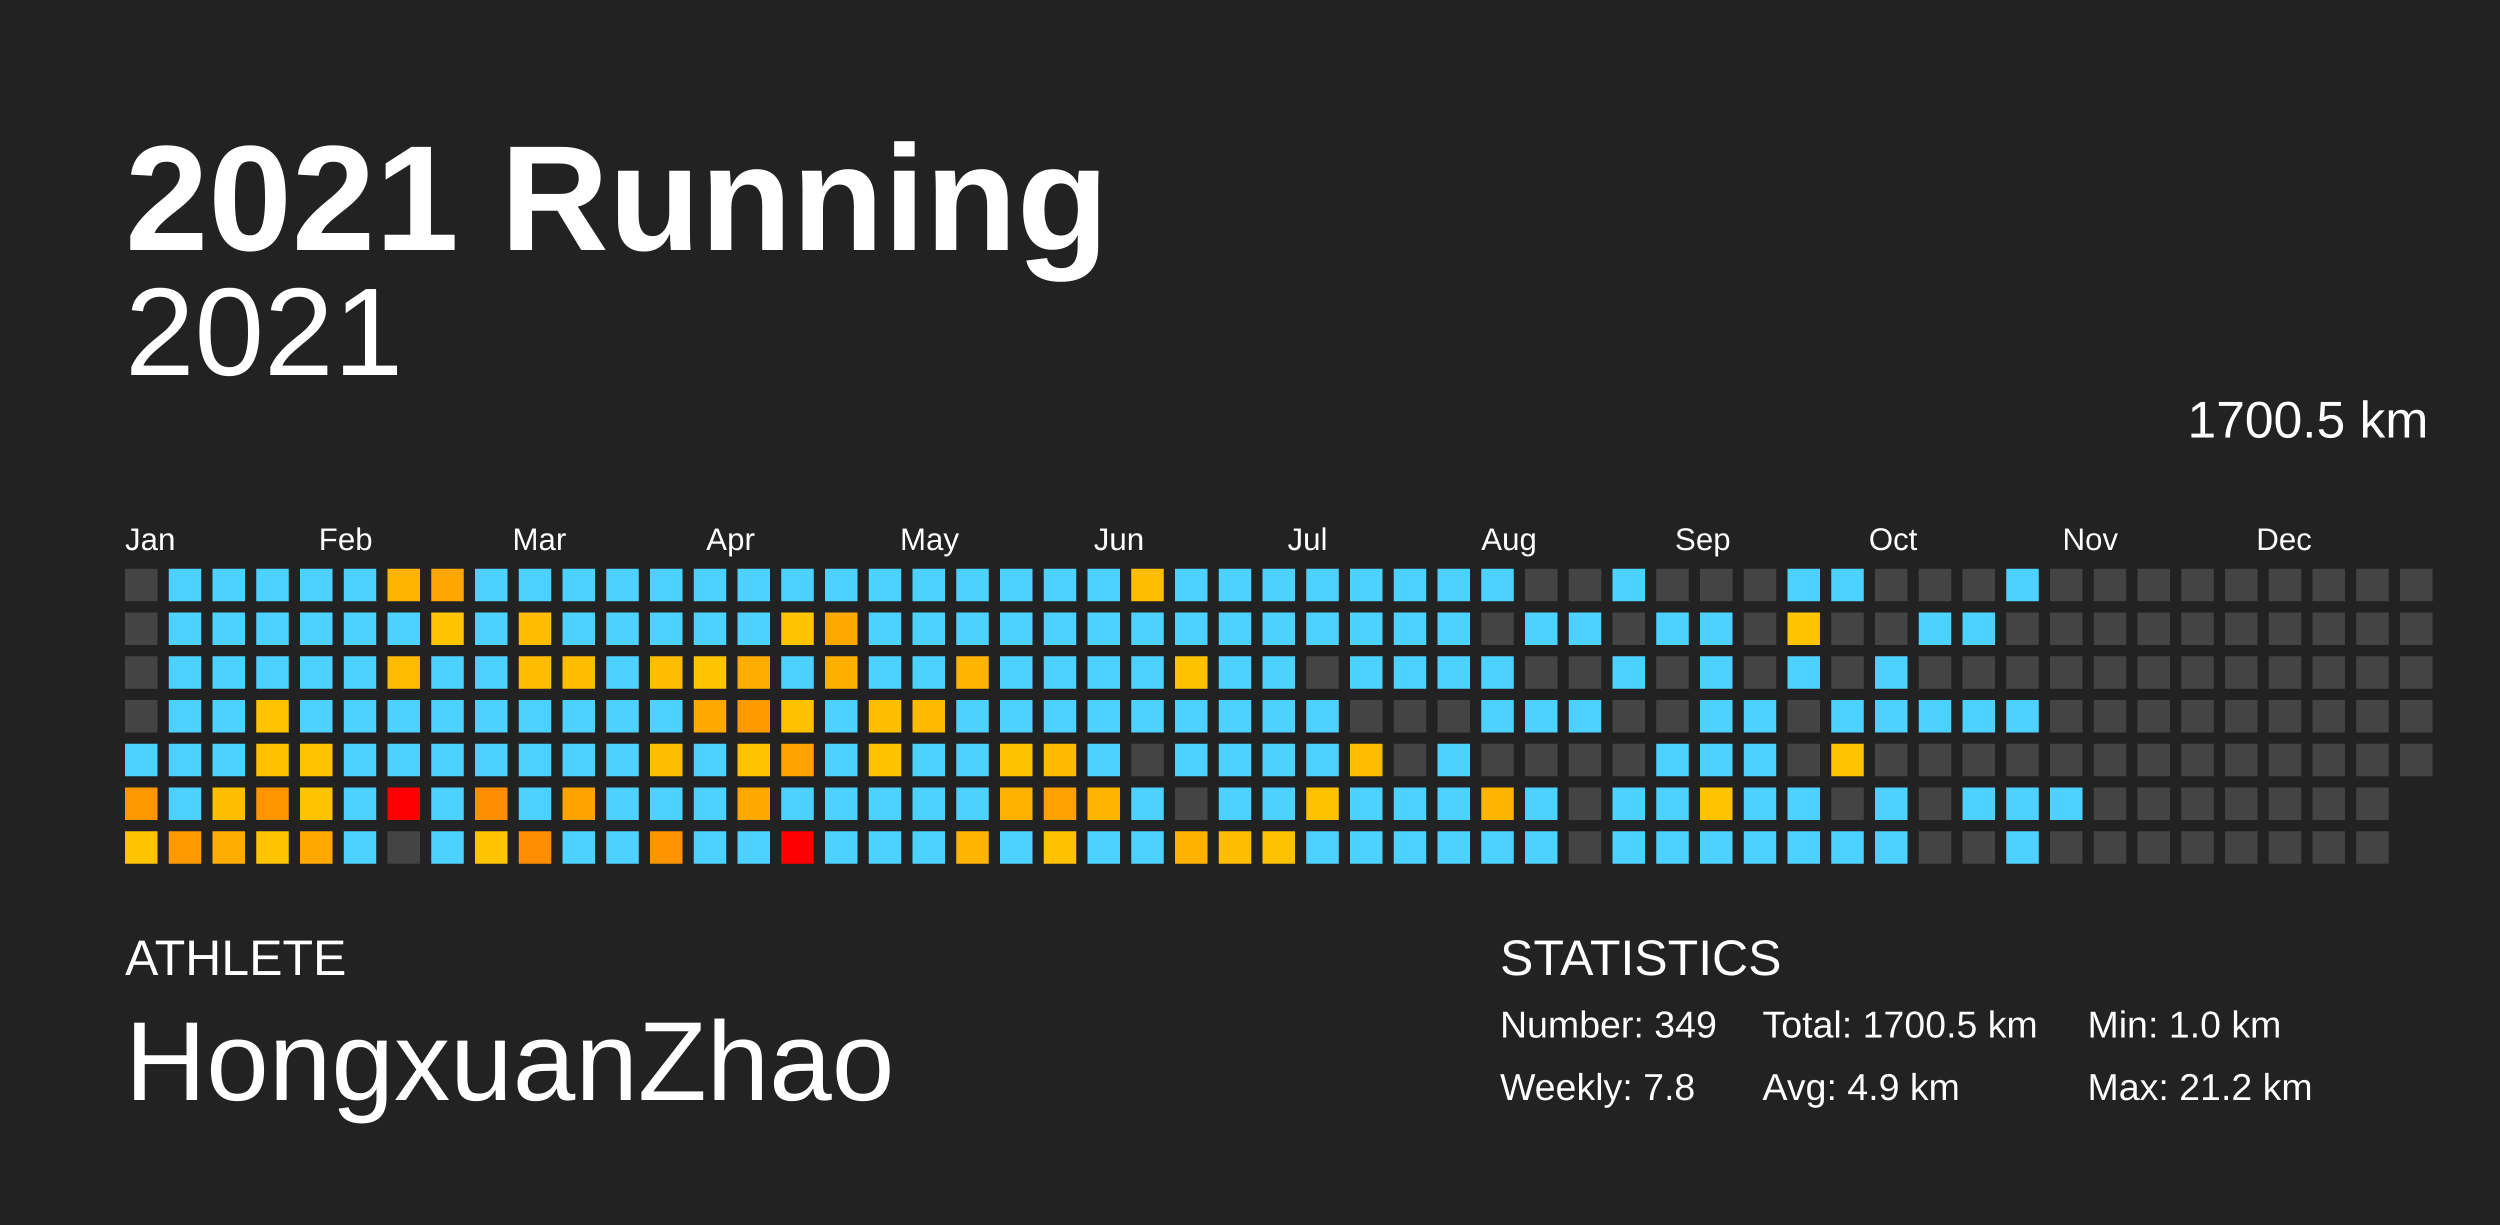
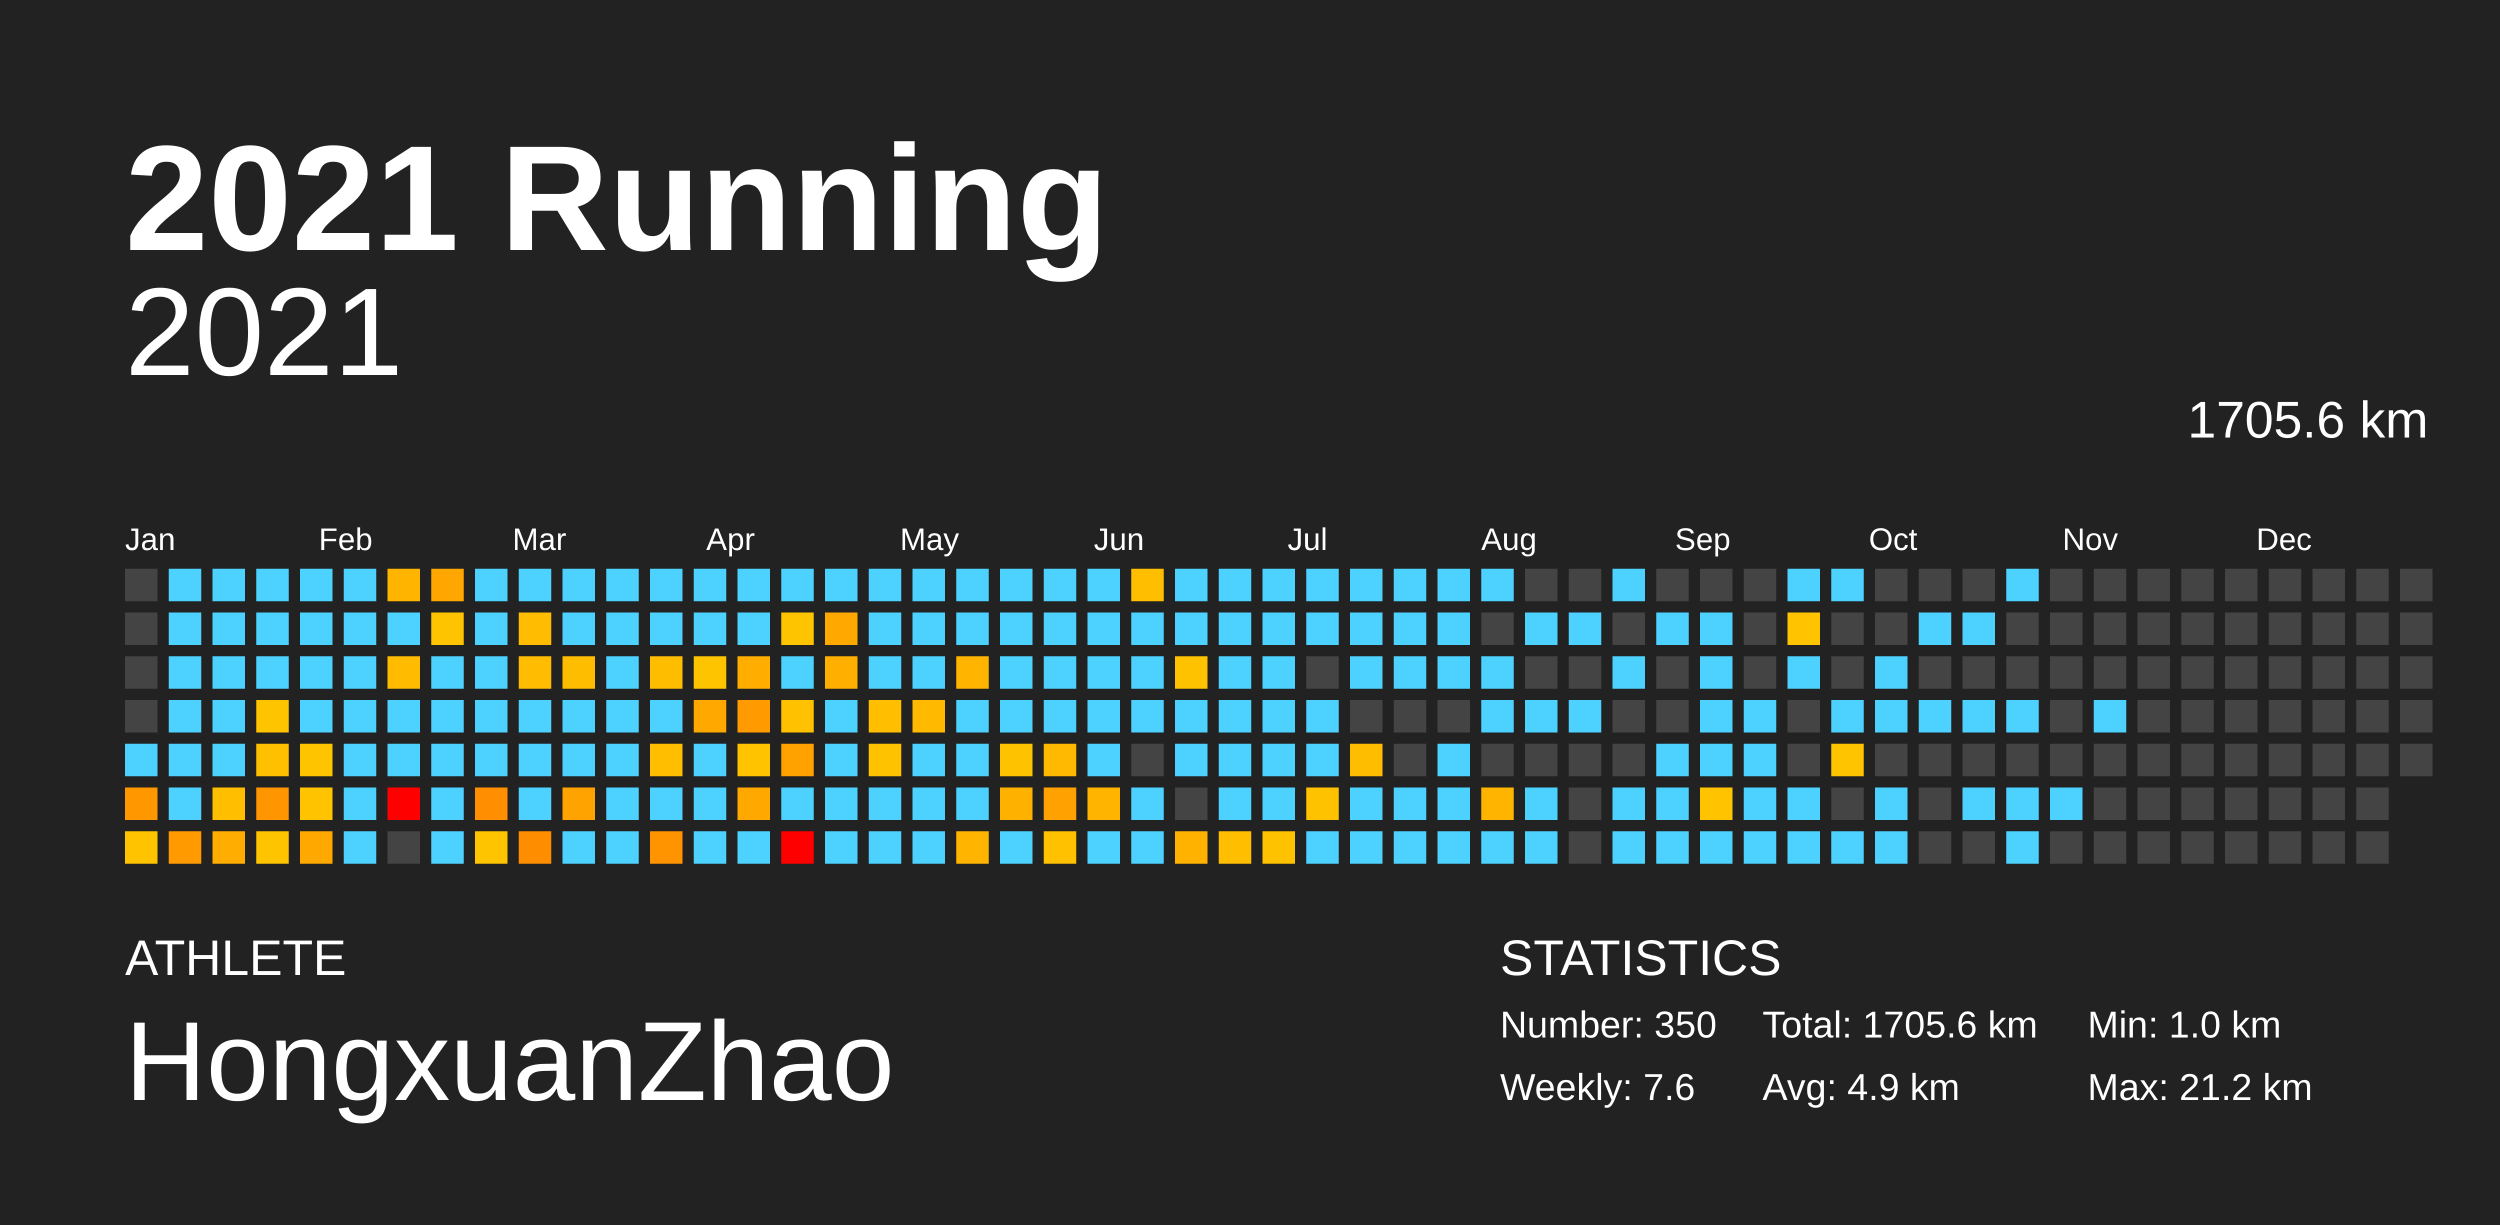
<svg xmlns="http://www.w3.org/2000/svg" baseProfile="full" height="98mm" version="1.1" viewBox="0,0,200,98" width="200mm">
  <defs />
  <rect fill="#222222" height="98" width="200" x="0" y="0" />
  <text fill="#FFFFFF" style="font-size:12px; font-family:Arial; font-weight:bold;" x="10" y="20">2021 Running</text>
  <text fill="#FFFFFF" style="font-size:4px; font-family:Arial" x="10" y="78">ATHLETE</text>
  <text fill="#FFFFFF" style="font-size:9px; font-family:Arial" x="10" y="88">HongxuanZhao</text>
  <text fill="#FFFFFF" style="font-size:4px; font-family:Arial" x="120" y="78">STATISTICS</text>
-   <text fill="#FFFFFF" style="font-size:3px; font-family:Arial" x="120" y="83">Number: 349</text>
-   <text fill="#FFFFFF" style="font-size:3px; font-family:Arial" x="120" y="88">Weekly: 7.8</text>
-   <text fill="#FFFFFF" style="font-size:3px; font-family:Arial" x="141" y="83">Total: 1700.5 km</text>
+   <text fill="#FFFFFF" style="font-size:3px; font-family:Arial" x="120" y="83">Number: 350</text>
+   <text fill="#FFFFFF" style="font-size:3px; font-family:Arial" x="120" y="88">Weekly: 7.6</text>
+   <text fill="#FFFFFF" style="font-size:3px; font-family:Arial" x="141" y="83">Total: 1705.6 km</text>
  <text fill="#FFFFFF" style="font-size:3px; font-family:Arial" x="141" y="88">Avg: 4.9 km</text>
  <text fill="#FFFFFF" style="font-size:3px; font-family:Arial" x="167" y="83">Min: 1.0 km</text>
  <text fill="#FFFFFF" style="font-size:3px; font-family:Arial" x="167" y="88">Max: 21.2 km</text>
  <text alignment-baseline="hanging" fill="#FFFFFF" style="font-size:10.0px; font-family:Arial;" x="10" y="30">2021</text>
-   <text alignment-baseline="hanging" fill="#FFFFFF" style="font-size:4.125px; font-family:Arial;" x="175" y="35">1700.5 km</text>
+   <text alignment-baseline="hanging" fill="#FFFFFF" style="font-size:4.125px; font-family:Arial;" x="175" y="35">1705.6 km</text>
  <text fill="#FFFFFF" style="font-size:2.5px; font-family:Arial" x="10.0" y="44">Jan</text>
  <text fill="#FFFFFF" style="font-size:2.5px; font-family:Arial" x="25.5" y="44">Feb</text>
  <text fill="#FFFFFF" style="font-size:2.5px; font-family:Arial" x="41.0" y="44">Mar</text>
  <text fill="#FFFFFF" style="font-size:2.5px; font-family:Arial" x="56.5" y="44">Apr</text>
  <text fill="#FFFFFF" style="font-size:2.5px; font-family:Arial" x="72.0" y="44">May</text>
  <text fill="#FFFFFF" style="font-size:2.5px; font-family:Arial" x="87.5" y="44">Jun</text>
  <text fill="#FFFFFF" style="font-size:2.5px; font-family:Arial" x="103.0" y="44">Jul</text>
  <text fill="#FFFFFF" style="font-size:2.5px; font-family:Arial" x="118.5" y="44">Aug</text>
  <text fill="#FFFFFF" style="font-size:2.5px; font-family:Arial" x="134.0" y="44">Sep</text>
  <text fill="#FFFFFF" style="font-size:2.5px; font-family:Arial" x="149.5" y="44">Oct</text>
  <text fill="#FFFFFF" style="font-size:2.5px; font-family:Arial" x="165.0" y="44">Nov</text>
  <text fill="#FFFFFF" style="font-size:2.5px; font-family:Arial" x="180.5" y="44">Dec</text>
  <rect fill="#444444" height="2.6" width="2.6" x="10.0" y="45.5" />
  <rect fill="#444444" height="2.6" width="2.6" x="10.0" y="49.0" />
  <rect fill="#444444" height="2.6" width="2.6" x="10.0" y="52.5" />
  <rect fill="#444444" height="2.6" width="2.6" x="10.0" y="56.0" />
  <rect fill="#4dd2ff" height="2.6" width="2.6" x="10.0" y="59.5" />
  <rect fill="#ff9800" height="2.6" width="2.6" x="10.0" y="63.0" />
  <rect fill="#ffc300" height="2.6" width="2.6" x="10.0" y="66.5" />
  <rect fill="#4dd2ff" height="2.6" width="2.6" x="13.5" y="45.5" />
  <rect fill="#4dd2ff" height="2.6" width="2.6" x="13.5" y="49.0" />
  <rect fill="#4dd2ff" height="2.6" width="2.6" x="13.5" y="52.5" />
  <rect fill="#4dd2ff" height="2.6" width="2.6" x="13.5" y="56.0" />
  <rect fill="#4dd2ff" height="2.6" width="2.6" x="13.5" y="59.5" />
  <rect fill="#4dd2ff" height="2.6" width="2.6" x="13.5" y="63.0" />
  <rect fill="#ff9b00" height="2.6" width="2.6" x="13.5" y="66.5" />
  <rect fill="#4dd2ff" height="2.6" width="2.6" x="17.0" y="45.5" />
  <rect fill="#4dd2ff" height="2.6" width="2.6" x="17.0" y="49.0" />
  <rect fill="#4dd2ff" height="2.6" width="2.6" x="17.0" y="52.5" />
  <rect fill="#4dd2ff" height="2.6" width="2.6" x="17.0" y="56.0" />
  <rect fill="#4dd2ff" height="2.6" width="2.6" x="17.0" y="59.5" />
  <rect fill="#ffbe00" height="2.6" width="2.6" x="17.0" y="63.0" />
  <rect fill="#ffad00" height="2.6" width="2.6" x="17.0" y="66.5" />
  <rect fill="#4dd2ff" height="2.6" width="2.6" x="20.5" y="45.5" />
  <rect fill="#4dd2ff" height="2.6" width="2.6" x="20.5" y="49.0" />
  <rect fill="#4dd2ff" height="2.6" width="2.6" x="20.5" y="52.5" />
  <rect fill="#ffc400" height="2.6" width="2.6" x="20.5" y="56.0" />
  <rect fill="#ffc000" height="2.6" width="2.6" x="20.5" y="59.5" />
  <rect fill="#ff9500" height="2.6" width="2.6" x="20.5" y="63.0" />
  <rect fill="#ffc400" height="2.6" width="2.6" x="20.5" y="66.5" />
  <rect fill="#4dd2ff" height="2.6" width="2.6" x="24.0" y="45.5" />
  <rect fill="#4dd2ff" height="2.6" width="2.6" x="24.0" y="49.0" />
  <rect fill="#4dd2ff" height="2.6" width="2.6" x="24.0" y="52.5" />
  <rect fill="#4dd2ff" height="2.6" width="2.6" x="24.0" y="56.0" />
  <rect fill="#ffc400" height="2.6" width="2.6" x="24.0" y="59.5" />
  <rect fill="#ffc300" height="2.6" width="2.6" x="24.0" y="63.0" />
  <rect fill="#ffa900" height="2.6" width="2.6" x="24.0" y="66.5" />
  <rect fill="#4dd2ff" height="2.6" width="2.6" x="27.5" y="45.5" />
  <rect fill="#4dd2ff" height="2.6" width="2.6" x="27.5" y="49.0" />
  <rect fill="#4dd2ff" height="2.6" width="2.6" x="27.5" y="52.5" />
  <rect fill="#4dd2ff" height="2.6" width="2.6" x="27.5" y="56.0" />
  <rect fill="#4dd2ff" height="2.6" width="2.6" x="27.5" y="59.5" />
  <rect fill="#4dd2ff" height="2.6" width="2.6" x="27.5" y="63.0" />
  <rect fill="#4dd2ff" height="2.6" width="2.6" x="27.5" y="66.5" />
  <rect fill="#ffb500" height="2.6" width="2.6" x="31.0" y="45.5" />
  <rect fill="#4dd2ff" height="2.6" width="2.6" x="31.0" y="49.0" />
  <rect fill="#ffbb00" height="2.6" width="2.6" x="31.0" y="52.5" />
  <rect fill="#4dd2ff" height="2.6" width="2.6" x="31.0" y="56.0" />
  <rect fill="#4dd2ff" height="2.6" width="2.6" x="31.0" y="59.5" />
  <rect fill="red" height="2.6" width="2.6" x="31.0" y="63.0" />
  <rect fill="#444444" height="2.6" width="2.6" x="31.0" y="66.5" />
  <rect fill="#ffa700" height="2.6" width="2.6" x="34.5" y="45.5" />
  <rect fill="#ffc400" height="2.6" width="2.6" x="34.5" y="49.0" />
  <rect fill="#4dd2ff" height="2.6" width="2.6" x="34.5" y="52.5" />
  <rect fill="#4dd2ff" height="2.6" width="2.6" x="34.5" y="56.0" />
  <rect fill="#4dd2ff" height="2.6" width="2.6" x="34.5" y="59.5" />
  <rect fill="#4dd2ff" height="2.6" width="2.6" x="34.5" y="63.0" />
  <rect fill="#4dd2ff" height="2.6" width="2.6" x="34.5" y="66.5" />
  <rect fill="#4dd2ff" height="2.6" width="2.6" x="38.0" y="45.5" />
  <rect fill="#4dd2ff" height="2.6" width="2.6" x="38.0" y="49.0" />
  <rect fill="#4dd2ff" height="2.6" width="2.6" x="38.0" y="52.5" />
  <rect fill="#4dd2ff" height="2.6" width="2.6" x="38.0" y="56.0" />
  <rect fill="#4dd2ff" height="2.6" width="2.6" x="38.0" y="59.5" />
  <rect fill="#ff8f00" height="2.6" width="2.6" x="38.0" y="63.0" />
  <rect fill="#ffc400" height="2.6" width="2.6" x="38.0" y="66.5" />
  <rect fill="#4dd2ff" height="2.6" width="2.6" x="41.5" y="45.5" />
  <rect fill="#ffbc00" height="2.6" width="2.6" x="41.5" y="49.0" />
  <rect fill="#ffbc00" height="2.6" width="2.6" x="41.5" y="52.5" />
  <rect fill="#4dd2ff" height="2.6" width="2.6" x="41.5" y="56.0" />
  <rect fill="#4dd2ff" height="2.6" width="2.6" x="41.5" y="59.5" />
  <rect fill="#4dd2ff" height="2.6" width="2.6" x="41.5" y="63.0" />
  <rect fill="#ff8d00" height="2.6" width="2.6" x="41.5" y="66.5" />
  <rect fill="#4dd2ff" height="2.6" width="2.6" x="45.0" y="45.5" />
  <rect fill="#4dd2ff" height="2.6" width="2.6" x="45.0" y="49.0" />
  <rect fill="#ffbd00" height="2.6" width="2.6" x="45.0" y="52.5" />
  <rect fill="#4dd2ff" height="2.6" width="2.6" x="45.0" y="56.0" />
  <rect fill="#4dd2ff" height="2.6" width="2.6" x="45.0" y="59.5" />
  <rect fill="#ffa300" height="2.6" width="2.6" x="45.0" y="63.0" />
  <rect fill="#4dd2ff" height="2.6" width="2.6" x="45.0" y="66.5" />
  <rect fill="#4dd2ff" height="2.6" width="2.6" x="48.5" y="45.5" />
  <rect fill="#4dd2ff" height="2.6" width="2.6" x="48.5" y="49.0" />
  <rect fill="#4dd2ff" height="2.6" width="2.6" x="48.5" y="52.5" />
  <rect fill="#4dd2ff" height="2.6" width="2.6" x="48.5" y="56.0" />
  <rect fill="#4dd2ff" height="2.6" width="2.6" x="48.5" y="59.5" />
  <rect fill="#4dd2ff" height="2.6" width="2.6" x="48.5" y="63.0" />
  <rect fill="#4dd2ff" height="2.6" width="2.6" x="48.5" y="66.5" />
  <rect fill="#4dd2ff" height="2.6" width="2.6" x="52.0" y="45.5" />
  <rect fill="#4dd2ff" height="2.6" width="2.6" x="52.0" y="49.0" />
  <rect fill="#ffbd00" height="2.6" width="2.6" x="52.0" y="52.5" />
  <rect fill="#4dd2ff" height="2.6" width="2.6" x="52.0" y="56.0" />
  <rect fill="#ffbe00" height="2.6" width="2.6" x="52.0" y="59.5" />
  <rect fill="#4dd2ff" height="2.6" width="2.6" x="52.0" y="63.0" />
  <rect fill="#ff9300" height="2.6" width="2.6" x="52.0" y="66.5" />
  <rect fill="#4dd2ff" height="2.6" width="2.6" x="55.5" y="45.5" />
  <rect fill="#4dd2ff" height="2.6" width="2.6" x="55.5" y="49.0" />
  <rect fill="#ffc400" height="2.6" width="2.6" x="55.5" y="52.5" />
  <rect fill="#ffa900" height="2.6" width="2.6" x="55.5" y="56.0" />
  <rect fill="#4dd2ff" height="2.6" width="2.6" x="55.5" y="59.5" />
  <rect fill="#4dd2ff" height="2.6" width="2.6" x="55.5" y="63.0" />
  <rect fill="#4dd2ff" height="2.6" width="2.6" x="55.5" y="66.5" />
  <rect fill="#4dd2ff" height="2.6" width="2.6" x="59.0" y="45.5" />
  <rect fill="#4dd2ff" height="2.6" width="2.6" x="59.0" y="49.0" />
  <rect fill="#ffae00" height="2.6" width="2.6" x="59.0" y="52.5" />
  <rect fill="#ff9b00" height="2.6" width="2.6" x="59.0" y="56.0" />
  <rect fill="#ffc300" height="2.6" width="2.6" x="59.0" y="59.5" />
  <rect fill="#ffa900" height="2.6" width="2.6" x="59.0" y="63.0" />
  <rect fill="#4dd2ff" height="2.6" width="2.6" x="59.0" y="66.5" />
  <rect fill="#4dd2ff" height="2.6" width="2.6" x="62.5" y="45.5" />
  <rect fill="#ffc400" height="2.6" width="2.6" x="62.5" y="49.0" />
  <rect fill="#4dd2ff" height="2.6" width="2.6" x="62.5" y="52.5" />
  <rect fill="#ffc100" height="2.6" width="2.6" x="62.5" y="56.0" />
  <rect fill="#ffa200" height="2.6" width="2.6" x="62.5" y="59.5" />
  <rect fill="#4dd2ff" height="2.6" width="2.6" x="62.5" y="63.0" />
  <rect fill="red" height="2.6" width="2.6" x="62.5" y="66.5" />
  <rect fill="#4dd2ff" height="2.6" width="2.6" x="66.0" y="45.5" />
  <rect fill="#ffa800" height="2.6" width="2.6" x="66.0" y="49.0" />
  <rect fill="#ffaf00" height="2.6" width="2.6" x="66.0" y="52.5" />
  <rect fill="#4dd2ff" height="2.6" width="2.6" x="66.0" y="56.0" />
  <rect fill="#4dd2ff" height="2.6" width="2.6" x="66.0" y="59.5" />
  <rect fill="#4dd2ff" height="2.6" width="2.6" x="66.0" y="63.0" />
  <rect fill="#4dd2ff" height="2.6" width="2.6" x="66.0" y="66.5" />
  <rect fill="#4dd2ff" height="2.6" width="2.6" x="69.5" y="45.5" />
  <rect fill="#4dd2ff" height="2.6" width="2.6" x="69.5" y="49.0" />
  <rect fill="#4dd2ff" height="2.6" width="2.6" x="69.5" y="52.5" />
  <rect fill="#ffbf00" height="2.6" width="2.6" x="69.5" y="56.0" />
  <rect fill="#ffc200" height="2.6" width="2.6" x="69.5" y="59.5" />
  <rect fill="#4dd2ff" height="2.6" width="2.6" x="69.5" y="63.0" />
  <rect fill="#4dd2ff" height="2.6" width="2.6" x="69.5" y="66.5" />
  <rect fill="#4dd2ff" height="2.6" width="2.6" x="73.0" y="45.5" />
  <rect fill="#4dd2ff" height="2.6" width="2.6" x="73.0" y="49.0" />
  <rect fill="#4dd2ff" height="2.6" width="2.6" x="73.0" y="52.5" />
  <rect fill="#ffba00" height="2.6" width="2.6" x="73.0" y="56.0" />
  <rect fill="#4dd2ff" height="2.6" width="2.6" x="73.0" y="59.5" />
  <rect fill="#4dd2ff" height="2.6" width="2.6" x="73.0" y="63.0" />
  <rect fill="#4dd2ff" height="2.6" width="2.6" x="73.0" y="66.5" />
  <rect fill="#4dd2ff" height="2.6" width="2.6" x="76.5" y="45.5" />
  <rect fill="#4dd2ff" height="2.6" width="2.6" x="76.5" y="49.0" />
  <rect fill="#ffb500" height="2.6" width="2.6" x="76.5" y="52.5" />
  <rect fill="#4dd2ff" height="2.6" width="2.6" x="76.5" y="56.0" />
  <rect fill="#4dd2ff" height="2.6" width="2.6" x="76.5" y="59.5" />
  <rect fill="#4dd2ff" height="2.6" width="2.6" x="76.5" y="63.0" />
  <rect fill="#ffb500" height="2.6" width="2.6" x="76.5" y="66.5" />
  <rect fill="#4dd2ff" height="2.6" width="2.6" x="80.0" y="45.5" />
  <rect fill="#4dd2ff" height="2.6" width="2.6" x="80.0" y="49.0" />
  <rect fill="#4dd2ff" height="2.6" width="2.6" x="80.0" y="52.5" />
  <rect fill="#4dd2ff" height="2.6" width="2.6" x="80.0" y="56.0" />
  <rect fill="#ffc200" height="2.6" width="2.6" x="80.0" y="59.5" />
  <rect fill="#ffb100" height="2.6" width="2.6" x="80.0" y="63.0" />
  <rect fill="#4dd2ff" height="2.6" width="2.6" x="80.0" y="66.5" />
  <rect fill="#4dd2ff" height="2.6" width="2.6" x="83.5" y="45.5" />
  <rect fill="#4dd2ff" height="2.6" width="2.6" x="83.5" y="49.0" />
  <rect fill="#4dd2ff" height="2.6" width="2.6" x="83.5" y="52.5" />
  <rect fill="#4dd2ff" height="2.6" width="2.6" x="83.5" y="56.0" />
  <rect fill="#ffb900" height="2.6" width="2.6" x="83.5" y="59.5" />
  <rect fill="#ffa100" height="2.6" width="2.6" x="83.5" y="63.0" />
  <rect fill="#ffc100" height="2.6" width="2.6" x="83.5" y="66.5" />
  <rect fill="#4dd2ff" height="2.6" width="2.6" x="87.0" y="45.5" />
  <rect fill="#4dd2ff" height="2.6" width="2.6" x="87.0" y="49.0" />
  <rect fill="#4dd2ff" height="2.6" width="2.6" x="87.0" y="52.5" />
  <rect fill="#4dd2ff" height="2.6" width="2.6" x="87.0" y="56.0" />
  <rect fill="#4dd2ff" height="2.6" width="2.6" x="87.0" y="59.5" />
  <rect fill="#ffb500" height="2.6" width="2.6" x="87.0" y="63.0" />
  <rect fill="#4dd2ff" height="2.6" width="2.6" x="87.0" y="66.5" />
  <rect fill="#ffbf00" height="2.6" width="2.6" x="90.5" y="45.5" />
  <rect fill="#4dd2ff" height="2.6" width="2.6" x="90.5" y="49.0" />
  <rect fill="#4dd2ff" height="2.6" width="2.6" x="90.5" y="52.5" />
  <rect fill="#4dd2ff" height="2.6" width="2.6" x="90.5" y="56.0" />
  <rect fill="#444444" height="2.6" width="2.6" x="90.5" y="59.5" />
  <rect fill="#4dd2ff" height="2.6" width="2.6" x="90.5" y="63.0" />
  <rect fill="#4dd2ff" height="2.6" width="2.6" x="90.5" y="66.5" />
  <rect fill="#4dd2ff" height="2.6" width="2.6" x="94.0" y="45.5" />
  <rect fill="#4dd2ff" height="2.6" width="2.6" x="94.0" y="49.0" />
  <rect fill="#ffc200" height="2.6" width="2.6" x="94.0" y="52.5" />
  <rect fill="#4dd2ff" height="2.6" width="2.6" x="94.0" y="56.0" />
  <rect fill="#4dd2ff" height="2.6" width="2.6" x="94.0" y="59.5" />
  <rect fill="#444444" height="2.6" width="2.6" x="94.0" y="63.0" />
  <rect fill="#ffb300" height="2.6" width="2.6" x="94.0" y="66.5" />
  <rect fill="#4dd2ff" height="2.6" width="2.6" x="97.5" y="45.5" />
  <rect fill="#4dd2ff" height="2.6" width="2.6" x="97.5" y="49.0" />
  <rect fill="#4dd2ff" height="2.6" width="2.6" x="97.5" y="52.5" />
  <rect fill="#4dd2ff" height="2.6" width="2.6" x="97.5" y="56.0" />
  <rect fill="#4dd2ff" height="2.6" width="2.6" x="97.5" y="59.5" />
  <rect fill="#4dd2ff" height="2.6" width="2.6" x="97.5" y="63.0" />
  <rect fill="#ffbf00" height="2.6" width="2.6" x="97.5" y="66.5" />
  <rect fill="#4dd2ff" height="2.6" width="2.6" x="101.0" y="45.5" />
  <rect fill="#4dd2ff" height="2.6" width="2.6" x="101.0" y="49.0" />
  <rect fill="#4dd2ff" height="2.6" width="2.6" x="101.0" y="52.5" />
  <rect fill="#4dd2ff" height="2.6" width="2.6" x="101.0" y="56.0" />
  <rect fill="#4dd2ff" height="2.6" width="2.6" x="101.0" y="59.5" />
  <rect fill="#4dd2ff" height="2.6" width="2.6" x="101.0" y="63.0" />
  <rect fill="#ffc200" height="2.6" width="2.6" x="101.0" y="66.5" />
  <rect fill="#4dd2ff" height="2.6" width="2.6" x="104.5" y="45.5" />
  <rect fill="#4dd2ff" height="2.6" width="2.6" x="104.5" y="49.0" />
  <rect fill="#444444" height="2.6" width="2.6" x="104.5" y="52.5" />
  <rect fill="#4dd2ff" height="2.6" width="2.6" x="104.5" y="56.0" />
  <rect fill="#4dd2ff" height="2.6" width="2.6" x="104.5" y="59.5" />
  <rect fill="#ffc200" height="2.6" width="2.6" x="104.5" y="63.0" />
  <rect fill="#4dd2ff" height="2.6" width="2.6" x="104.5" y="66.5" />
  <rect fill="#4dd2ff" height="2.6" width="2.6" x="108.0" y="45.5" />
  <rect fill="#4dd2ff" height="2.6" width="2.6" x="108.0" y="49.0" />
  <rect fill="#4dd2ff" height="2.6" width="2.6" x="108.0" y="52.5" />
  <rect fill="#444444" height="2.6" width="2.6" x="108.0" y="56.0" />
  <rect fill="#ffbd00" height="2.6" width="2.6" x="108.0" y="59.5" />
  <rect fill="#4dd2ff" height="2.6" width="2.6" x="108.0" y="63.0" />
  <rect fill="#4dd2ff" height="2.6" width="2.6" x="108.0" y="66.5" />
  <rect fill="#4dd2ff" height="2.6" width="2.6" x="111.5" y="45.5" />
  <rect fill="#4dd2ff" height="2.6" width="2.6" x="111.5" y="49.0" />
  <rect fill="#4dd2ff" height="2.6" width="2.6" x="111.5" y="52.5" />
  <rect fill="#444444" height="2.6" width="2.6" x="111.5" y="56.0" />
  <rect fill="#444444" height="2.6" width="2.6" x="111.5" y="59.5" />
  <rect fill="#4dd2ff" height="2.6" width="2.6" x="111.5" y="63.0" />
  <rect fill="#4dd2ff" height="2.6" width="2.6" x="111.5" y="66.5" />
  <rect fill="#4dd2ff" height="2.6" width="2.6" x="115.0" y="45.5" />
  <rect fill="#4dd2ff" height="2.6" width="2.6" x="115.0" y="49.0" />
  <rect fill="#4dd2ff" height="2.6" width="2.6" x="115.0" y="52.5" />
  <rect fill="#444444" height="2.6" width="2.6" x="115.0" y="56.0" />
  <rect fill="#4dd2ff" height="2.6" width="2.6" x="115.0" y="59.5" />
  <rect fill="#4dd2ff" height="2.6" width="2.6" x="115.0" y="63.0" />
  <rect fill="#4dd2ff" height="2.6" width="2.6" x="115.0" y="66.5" />
  <rect fill="#4dd2ff" height="2.6" width="2.6" x="118.5" y="45.5" />
  <rect fill="#444444" height="2.6" width="2.6" x="118.5" y="49.0" />
  <rect fill="#4dd2ff" height="2.6" width="2.6" x="118.5" y="52.5" />
  <rect fill="#4dd2ff" height="2.6" width="2.6" x="118.5" y="56.0" />
  <rect fill="#444444" height="2.6" width="2.6" x="118.5" y="59.5" />
  <rect fill="#ffb400" height="2.6" width="2.6" x="118.5" y="63.0" />
  <rect fill="#4dd2ff" height="2.6" width="2.6" x="118.5" y="66.5" />
  <rect fill="#444444" height="2.6" width="2.6" x="122.0" y="45.5" />
  <rect fill="#4dd2ff" height="2.6" width="2.6" x="122.0" y="49.0" />
  <rect fill="#444444" height="2.6" width="2.6" x="122.0" y="52.5" />
  <rect fill="#4dd2ff" height="2.6" width="2.6" x="122.0" y="56.0" />
  <rect fill="#444444" height="2.6" width="2.6" x="122.0" y="59.5" />
  <rect fill="#4dd2ff" height="2.6" width="2.6" x="122.0" y="63.0" />
  <rect fill="#4dd2ff" height="2.6" width="2.6" x="122.0" y="66.5" />
  <rect fill="#444444" height="2.6" width="2.6" x="125.5" y="45.5" />
  <rect fill="#4dd2ff" height="2.6" width="2.6" x="125.5" y="49.0" />
  <rect fill="#444444" height="2.6" width="2.6" x="125.5" y="52.5" />
  <rect fill="#4dd2ff" height="2.6" width="2.6" x="125.5" y="56.0" />
  <rect fill="#444444" height="2.6" width="2.6" x="125.5" y="59.5" />
  <rect fill="#444444" height="2.6" width="2.6" x="125.5" y="63.0" />
  <rect fill="#444444" height="2.6" width="2.6" x="125.5" y="66.5" />
  <rect fill="#4dd2ff" height="2.6" width="2.6" x="129.0" y="45.5" />
  <rect fill="#444444" height="2.6" width="2.6" x="129.0" y="49.0" />
  <rect fill="#4dd2ff" height="2.6" width="2.6" x="129.0" y="52.5" />
  <rect fill="#444444" height="2.6" width="2.6" x="129.0" y="56.0" />
  <rect fill="#444444" height="2.6" width="2.6" x="129.0" y="59.5" />
  <rect fill="#4dd2ff" height="2.6" width="2.6" x="129.0" y="63.0" />
  <rect fill="#4dd2ff" height="2.6" width="2.6" x="129.0" y="66.5" />
  <rect fill="#444444" height="2.6" width="2.6" x="132.5" y="45.5" />
  <rect fill="#4dd2ff" height="2.6" width="2.6" x="132.5" y="49.0" />
  <rect fill="#444444" height="2.6" width="2.6" x="132.5" y="52.5" />
  <rect fill="#444444" height="2.6" width="2.6" x="132.5" y="56.0" />
  <rect fill="#4dd2ff" height="2.6" width="2.6" x="132.5" y="59.5" />
  <rect fill="#4dd2ff" height="2.6" width="2.6" x="132.5" y="63.0" />
  <rect fill="#4dd2ff" height="2.6" width="2.6" x="132.5" y="66.5" />
  <rect fill="#444444" height="2.6" width="2.6" x="136.0" y="45.5" />
  <rect fill="#4dd2ff" height="2.6" width="2.6" x="136.0" y="49.0" />
  <rect fill="#4dd2ff" height="2.6" width="2.6" x="136.0" y="52.5" />
  <rect fill="#4dd2ff" height="2.6" width="2.6" x="136.0" y="56.0" />
  <rect fill="#4dd2ff" height="2.6" width="2.6" x="136.0" y="59.5" />
  <rect fill="#ffc300" height="2.6" width="2.6" x="136.0" y="63.0" />
  <rect fill="#4dd2ff" height="2.6" width="2.6" x="136.0" y="66.5" />
  <rect fill="#444444" height="2.6" width="2.6" x="139.5" y="45.5" />
  <rect fill="#444444" height="2.6" width="2.6" x="139.5" y="49.0" />
  <rect fill="#444444" height="2.6" width="2.6" x="139.5" y="52.5" />
  <rect fill="#4dd2ff" height="2.6" width="2.6" x="139.5" y="56.0" />
  <rect fill="#4dd2ff" height="2.6" width="2.6" x="139.5" y="59.5" />
  <rect fill="#4dd2ff" height="2.6" width="2.6" x="139.5" y="63.0" />
  <rect fill="#4dd2ff" height="2.6" width="2.6" x="139.5" y="66.5" />
  <rect fill="#4dd2ff" height="2.6" width="2.6" x="143.0" y="45.5" />
  <rect fill="#ffc300" height="2.6" width="2.6" x="143.0" y="49.0" />
  <rect fill="#4dd2ff" height="2.6" width="2.6" x="143.0" y="52.5" />
  <rect fill="#444444" height="2.6" width="2.6" x="143.0" y="56.0" />
  <rect fill="#444444" height="2.6" width="2.6" x="143.0" y="59.5" />
  <rect fill="#4dd2ff" height="2.6" width="2.6" x="143.0" y="63.0" />
  <rect fill="#4dd2ff" height="2.6" width="2.6" x="143.0" y="66.5" />
  <rect fill="#4dd2ff" height="2.6" width="2.6" x="146.5" y="45.5" />
  <rect fill="#444444" height="2.6" width="2.6" x="146.5" y="49.0" />
  <rect fill="#444444" height="2.6" width="2.6" x="146.5" y="52.5" />
  <rect fill="#4dd2ff" height="2.6" width="2.6" x="146.5" y="56.0" />
  <rect fill="#ffc400" height="2.6" width="2.6" x="146.5" y="59.5" />
  <rect fill="#444444" height="2.6" width="2.6" x="146.5" y="63.0" />
  <rect fill="#4dd2ff" height="2.6" width="2.6" x="146.5" y="66.5" />
  <rect fill="#444444" height="2.6" width="2.6" x="150.0" y="45.5" />
  <rect fill="#444444" height="2.6" width="2.6" x="150.0" y="49.0" />
  <rect fill="#4dd2ff" height="2.6" width="2.6" x="150.0" y="52.5" />
  <rect fill="#4dd2ff" height="2.6" width="2.6" x="150.0" y="56.0" />
  <rect fill="#444444" height="2.6" width="2.6" x="150.0" y="59.5" />
  <rect fill="#4dd2ff" height="2.6" width="2.6" x="150.0" y="63.0" />
  <rect fill="#4dd2ff" height="2.6" width="2.6" x="150.0" y="66.5" />
  <rect fill="#444444" height="2.6" width="2.6" x="153.5" y="45.5" />
  <rect fill="#4dd2ff" height="2.6" width="2.6" x="153.5" y="49.0" />
  <rect fill="#444444" height="2.6" width="2.6" x="153.5" y="52.5" />
  <rect fill="#4dd2ff" height="2.6" width="2.6" x="153.5" y="56.0" />
  <rect fill="#444444" height="2.6" width="2.6" x="153.5" y="59.5" />
  <rect fill="#444444" height="2.6" width="2.6" x="153.5" y="63.0" />
  <rect fill="#444444" height="2.6" width="2.6" x="153.5" y="66.5" />
  <rect fill="#444444" height="2.6" width="2.6" x="157.0" y="45.5" />
  <rect fill="#4dd2ff" height="2.6" width="2.6" x="157.0" y="49.0" />
  <rect fill="#444444" height="2.6" width="2.6" x="157.0" y="52.5" />
  <rect fill="#4dd2ff" height="2.6" width="2.6" x="157.0" y="56.0" />
  <rect fill="#444444" height="2.6" width="2.6" x="157.0" y="59.5" />
  <rect fill="#4dd2ff" height="2.6" width="2.6" x="157.0" y="63.0" />
  <rect fill="#444444" height="2.6" width="2.6" x="157.0" y="66.5" />
  <rect fill="#4dd2ff" height="2.6" width="2.6" x="160.5" y="45.5" />
  <rect fill="#444444" height="2.6" width="2.6" x="160.5" y="49.0" />
  <rect fill="#444444" height="2.6" width="2.6" x="160.5" y="52.5" />
  <rect fill="#4dd2ff" height="2.6" width="2.6" x="160.5" y="56.0" />
  <rect fill="#444444" height="2.6" width="2.6" x="160.5" y="59.5" />
  <rect fill="#4dd2ff" height="2.6" width="2.6" x="160.5" y="63.0" />
  <rect fill="#4dd2ff" height="2.6" width="2.6" x="160.5" y="66.5" />
  <rect fill="#444444" height="2.6" width="2.6" x="164.0" y="45.5" />
  <rect fill="#444444" height="2.6" width="2.6" x="164.0" y="49.0" />
  <rect fill="#444444" height="2.6" width="2.6" x="164.0" y="52.5" />
  <rect fill="#444444" height="2.6" width="2.6" x="164.0" y="56.0" />
  <rect fill="#444444" height="2.6" width="2.6" x="164.0" y="59.5" />
  <rect fill="#4dd2ff" height="2.6" width="2.6" x="164.0" y="63.0" />
  <rect fill="#444444" height="2.6" width="2.6" x="164.0" y="66.5" />
  <rect fill="#444444" height="2.6" width="2.6" x="167.5" y="45.5" />
  <rect fill="#444444" height="2.6" width="2.6" x="167.5" y="49.0" />
  <rect fill="#444444" height="2.6" width="2.6" x="167.5" y="52.5" />
-   <rect fill="#444444" height="2.6" width="2.6" x="167.5" y="56.0" />
+   <rect fill="#4dd2ff" height="2.6" width="2.6" x="167.5" y="56.0" />
  <rect fill="#444444" height="2.6" width="2.6" x="167.5" y="59.5" />
  <rect fill="#444444" height="2.6" width="2.6" x="167.5" y="63.0" />
  <rect fill="#444444" height="2.6" width="2.6" x="167.5" y="66.5" />
  <rect fill="#444444" height="2.6" width="2.6" x="171.0" y="45.5" />
  <rect fill="#444444" height="2.6" width="2.6" x="171.0" y="49.0" />
  <rect fill="#444444" height="2.6" width="2.6" x="171.0" y="52.5" />
  <rect fill="#444444" height="2.6" width="2.6" x="171.0" y="56.0" />
  <rect fill="#444444" height="2.6" width="2.6" x="171.0" y="59.5" />
  <rect fill="#444444" height="2.6" width="2.6" x="171.0" y="63.0" />
  <rect fill="#444444" height="2.6" width="2.6" x="171.0" y="66.5" />
  <rect fill="#444444" height="2.6" width="2.6" x="174.5" y="45.5" />
  <rect fill="#444444" height="2.6" width="2.6" x="174.5" y="49.0" />
  <rect fill="#444444" height="2.6" width="2.6" x="174.5" y="52.5" />
  <rect fill="#444444" height="2.6" width="2.6" x="174.5" y="56.0" />
  <rect fill="#444444" height="2.6" width="2.6" x="174.5" y="59.5" />
  <rect fill="#444444" height="2.6" width="2.6" x="174.5" y="63.0" />
  <rect fill="#444444" height="2.6" width="2.6" x="174.5" y="66.5" />
  <rect fill="#444444" height="2.6" width="2.6" x="178.0" y="45.5" />
  <rect fill="#444444" height="2.6" width="2.6" x="178.0" y="49.0" />
  <rect fill="#444444" height="2.6" width="2.6" x="178.0" y="52.5" />
  <rect fill="#444444" height="2.6" width="2.6" x="178.0" y="56.0" />
  <rect fill="#444444" height="2.6" width="2.6" x="178.0" y="59.5" />
  <rect fill="#444444" height="2.6" width="2.6" x="178.0" y="63.0" />
  <rect fill="#444444" height="2.6" width="2.6" x="178.0" y="66.5" />
  <rect fill="#444444" height="2.6" width="2.6" x="181.5" y="45.5" />
  <rect fill="#444444" height="2.6" width="2.6" x="181.5" y="49.0" />
  <rect fill="#444444" height="2.6" width="2.6" x="181.5" y="52.5" />
  <rect fill="#444444" height="2.6" width="2.6" x="181.5" y="56.0" />
  <rect fill="#444444" height="2.6" width="2.6" x="181.5" y="59.5" />
  <rect fill="#444444" height="2.6" width="2.6" x="181.5" y="63.0" />
  <rect fill="#444444" height="2.6" width="2.6" x="181.5" y="66.5" />
  <rect fill="#444444" height="2.6" width="2.6" x="185.0" y="45.5" />
  <rect fill="#444444" height="2.6" width="2.6" x="185.0" y="49.0" />
  <rect fill="#444444" height="2.6" width="2.6" x="185.0" y="52.5" />
  <rect fill="#444444" height="2.6" width="2.6" x="185.0" y="56.0" />
  <rect fill="#444444" height="2.6" width="2.6" x="185.0" y="59.5" />
  <rect fill="#444444" height="2.6" width="2.6" x="185.0" y="63.0" />
  <rect fill="#444444" height="2.6" width="2.6" x="185.0" y="66.5" />
  <rect fill="#444444" height="2.6" width="2.6" x="188.5" y="45.5" />
  <rect fill="#444444" height="2.6" width="2.6" x="188.5" y="49.0" />
  <rect fill="#444444" height="2.6" width="2.6" x="188.5" y="52.5" />
  <rect fill="#444444" height="2.6" width="2.6" x="188.5" y="56.0" />
  <rect fill="#444444" height="2.6" width="2.6" x="188.5" y="59.5" />
  <rect fill="#444444" height="2.6" width="2.6" x="188.5" y="63.0" />
  <rect fill="#444444" height="2.6" width="2.6" x="188.5" y="66.5" />
  <rect fill="#444444" height="2.6" width="2.6" x="192.0" y="45.5" />
  <rect fill="#444444" height="2.6" width="2.6" x="192.0" y="49.0" />
  <rect fill="#444444" height="2.6" width="2.6" x="192.0" y="52.5" />
  <rect fill="#444444" height="2.6" width="2.6" x="192.0" y="56.0" />
  <rect fill="#444444" height="2.6" width="2.6" x="192.0" y="59.5" />
</svg>
